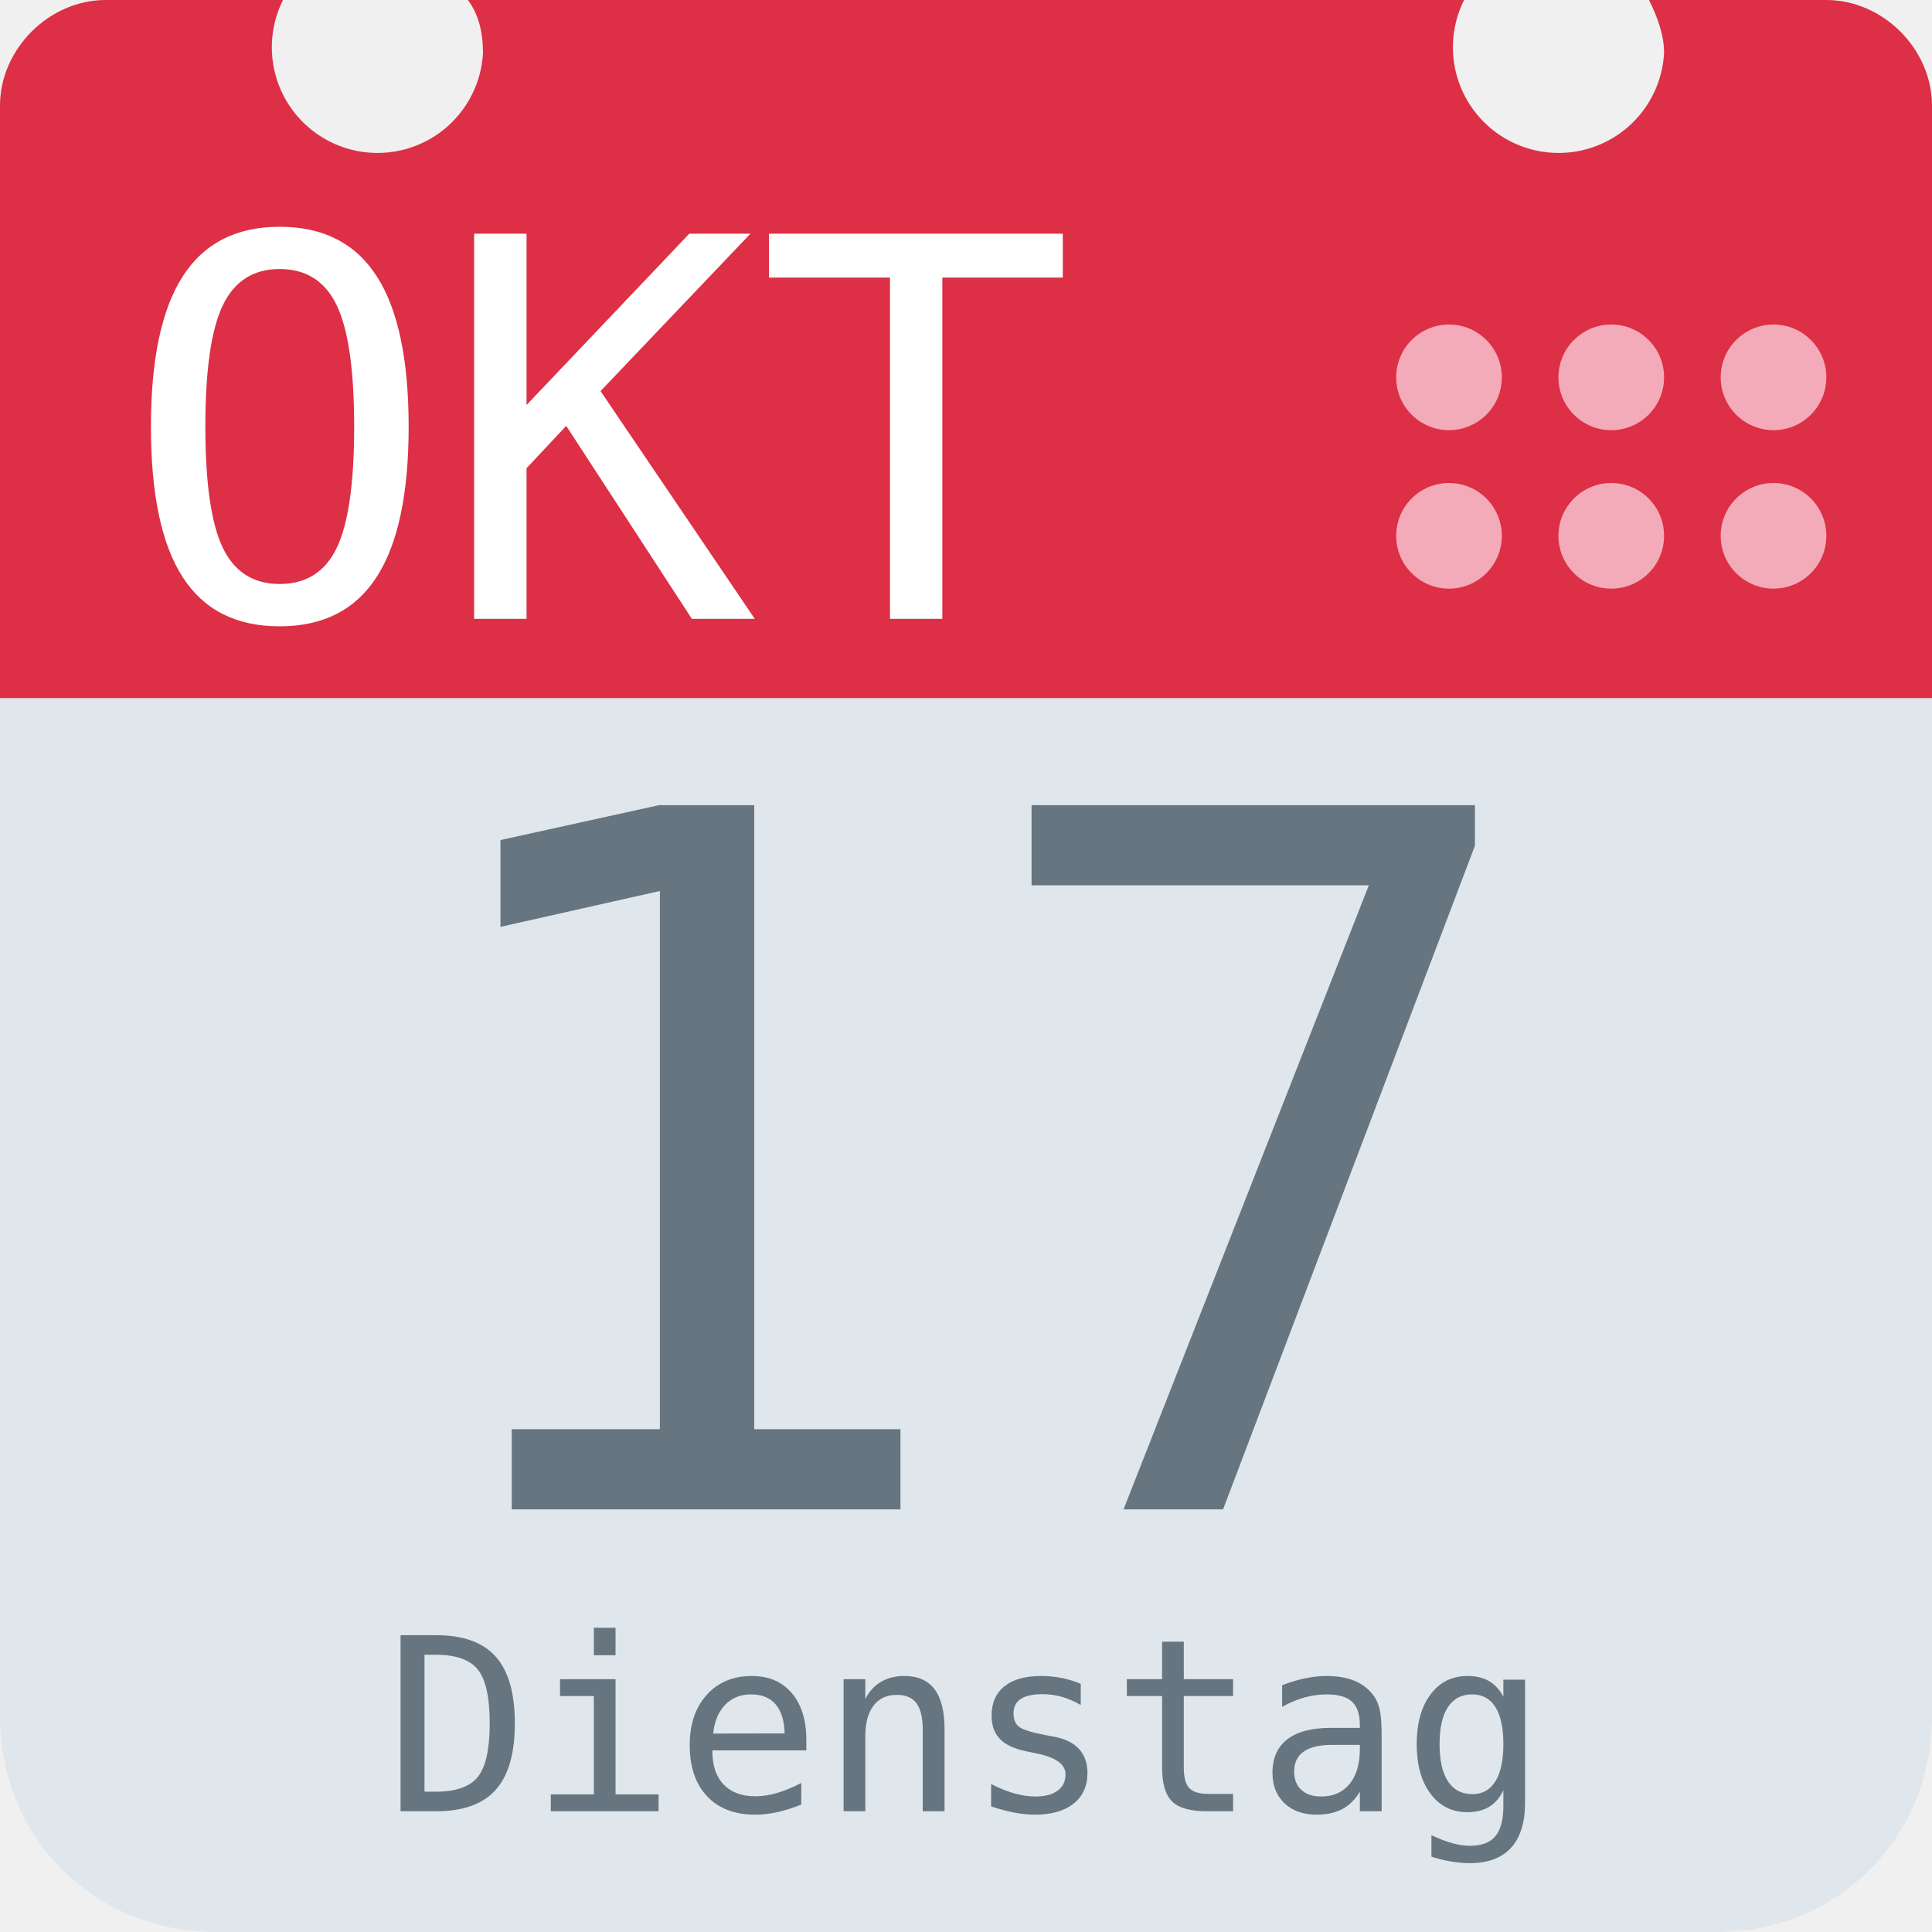
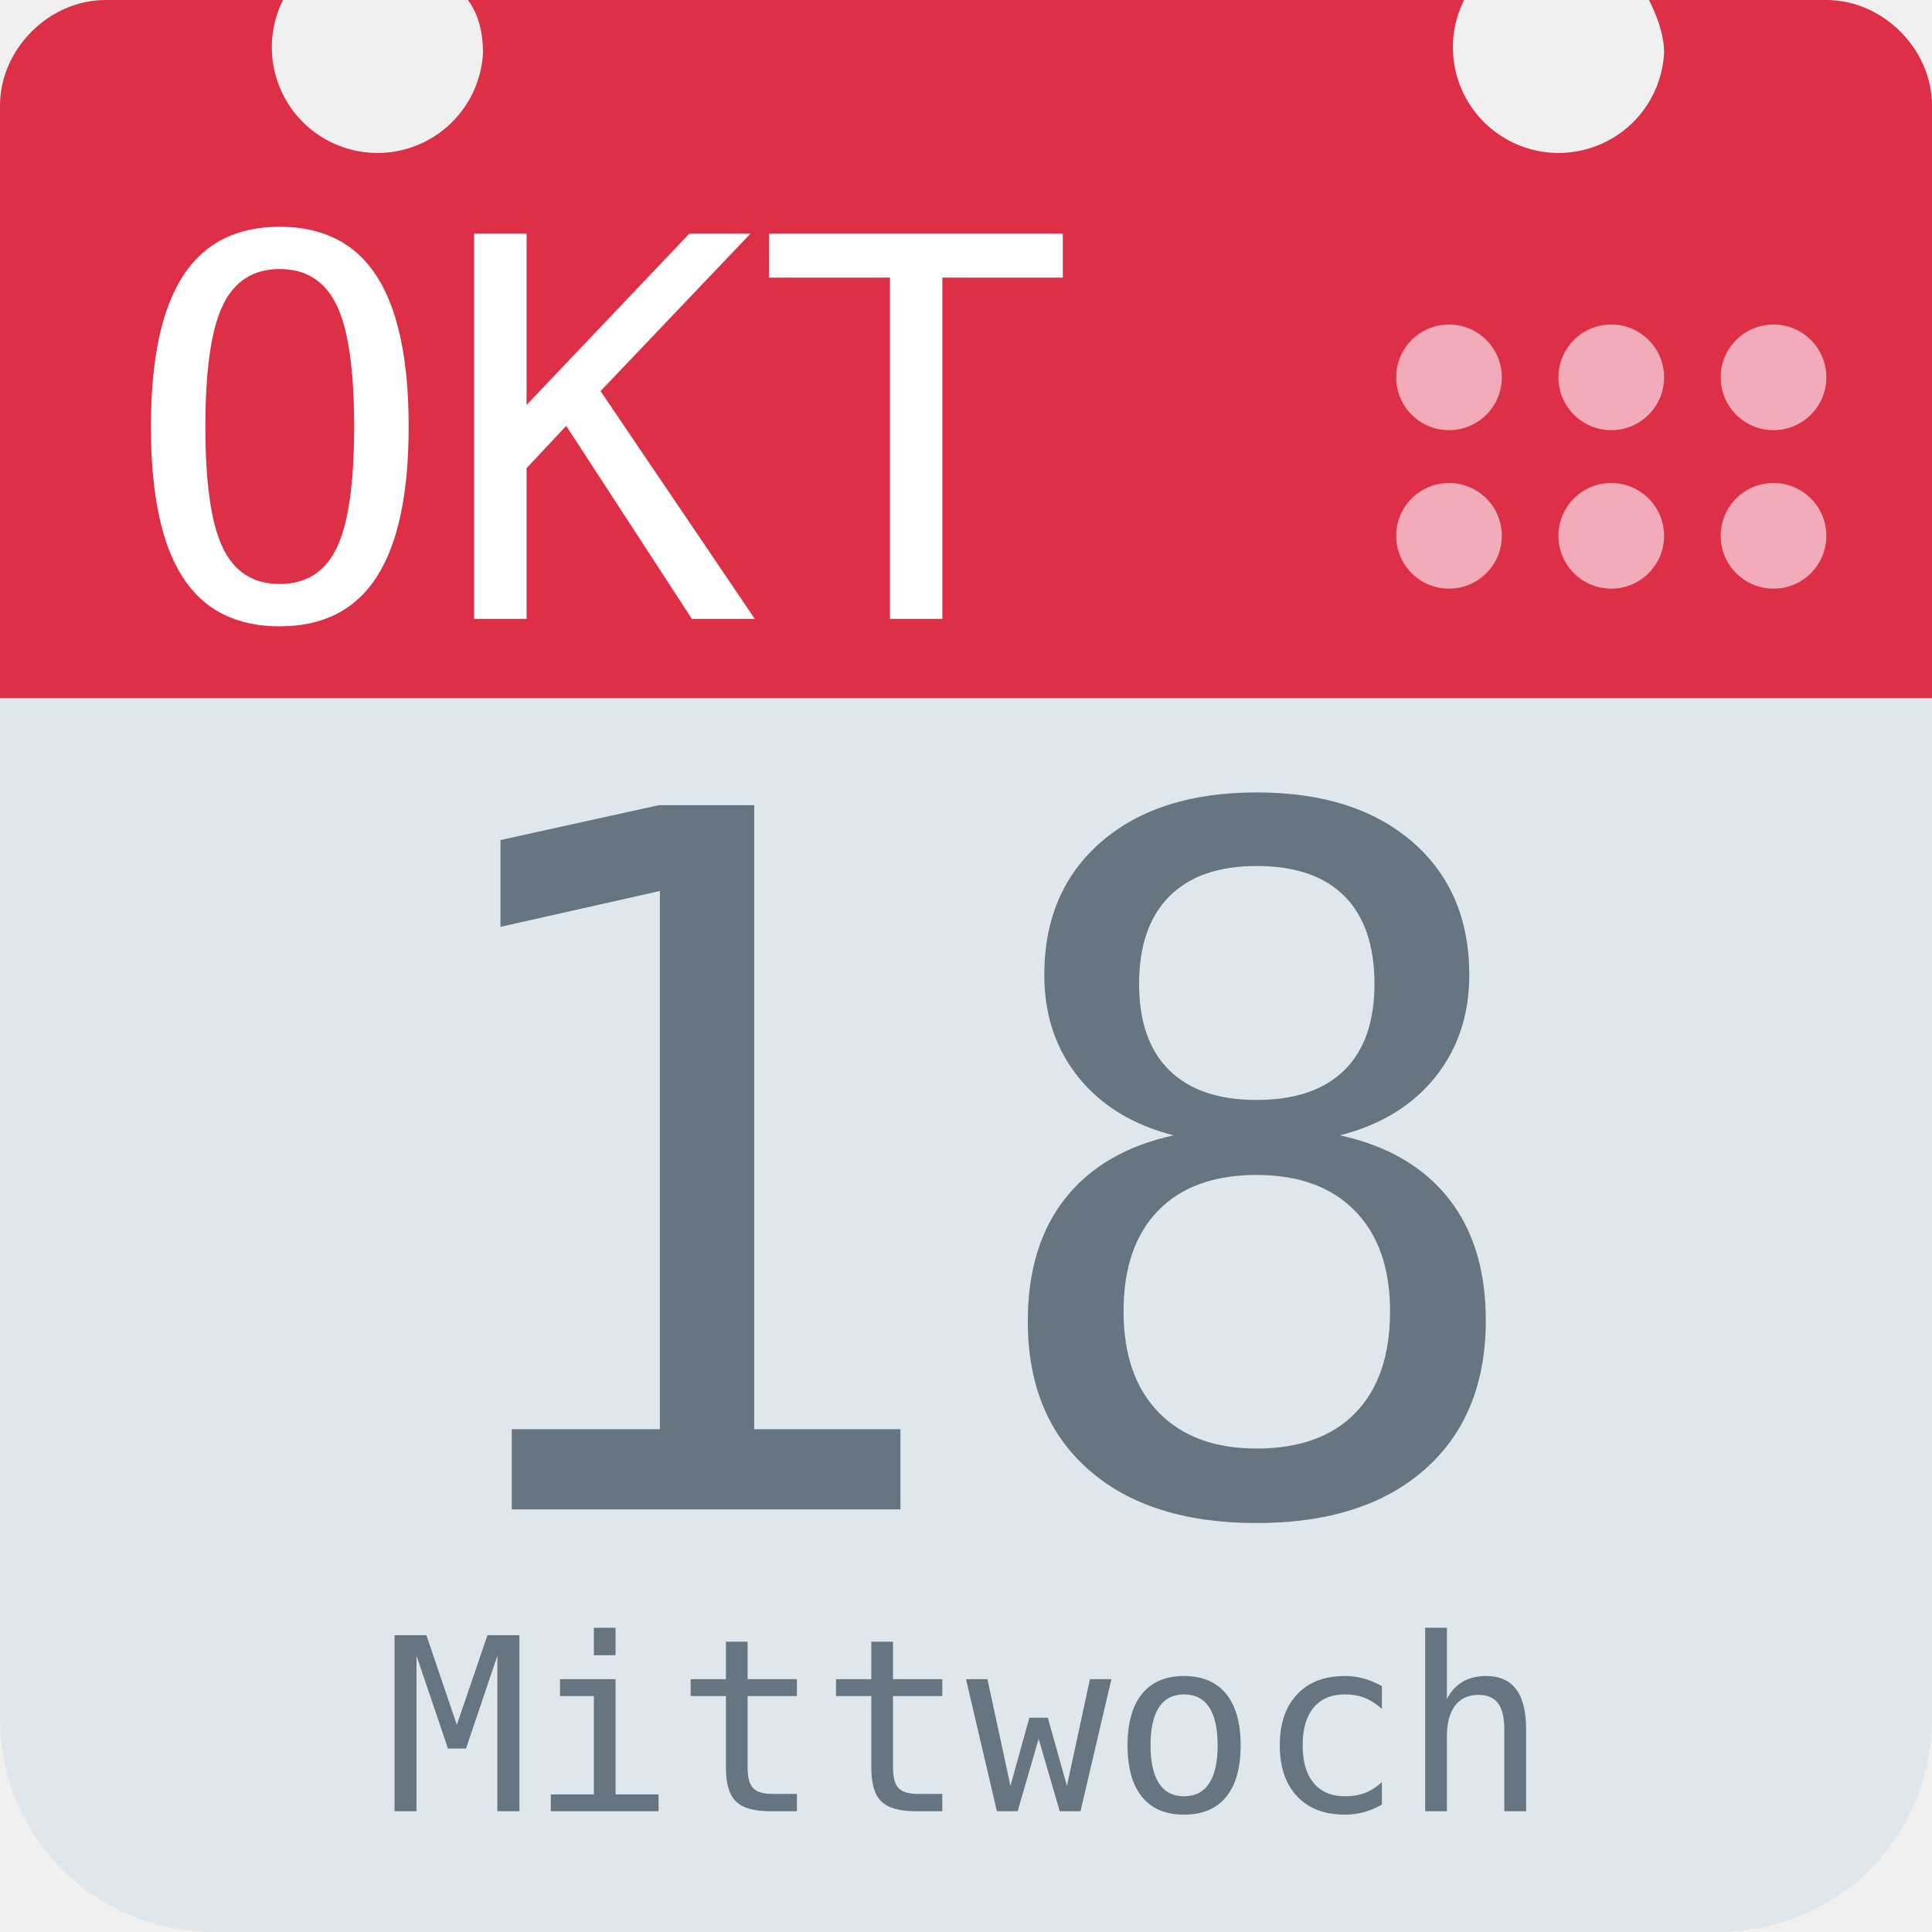
<svg xmlns="http://www.w3.org/2000/svg" aria-label="Calendar" role="img" viewBox="0 0 512 512">
  <path d="M512 455c0 32-25 57-57 57H57c-32 0-57-25-57-57V128c0-31 25-57 57-57h398c32 0 57 26 57 57z" fill="#e0e7ec" />
  <path d="M484 0h-47c2 4 4 9 4 14a28 28 0 1 1-53-14H124c3 4 4 9 4 14A28 28 0 1 1 75 0H28C13 0 0 13 0 28v157h512V28c0-15-13-28-28-28z" fill="#dd2f45" />
  <g fill="#f3aab9">
    <circle cx="470" cy="142" r="14" />
    <circle cx="470" cy="100" r="14" />
    <circle cx="427" cy="142" r="14" />
    <circle cx="427" cy="100" r="14" />
    <circle cx="384" cy="142" r="14" />
    <circle cx="384" cy="100" r="14" />
  </g>
  <text id="month" x="32" y="164" fill="#fff" font-family="monospace" font-size="140px" style="text-anchor: left">OKT</text>
-   <text id="day" x="256" y="400" fill="#66757f" font-family="monospace" font-size="256px" style="text-anchor: middle">17</text>
-   <text id="weekday" x="256" y="480" fill="#66757f" font-family="monospace" font-size="64px" style="text-anchor: middle">Dienstag</text>
+   <text id="day" x="256" y="400" fill="#66757f" font-family="monospace" font-size="256px" style="text-anchor: middle">18</text>
+   <text id="weekday" x="256" y="480" fill="#66757f" font-family="monospace" font-size="64px" style="text-anchor: middle">Mittwoch</text>
</svg>
